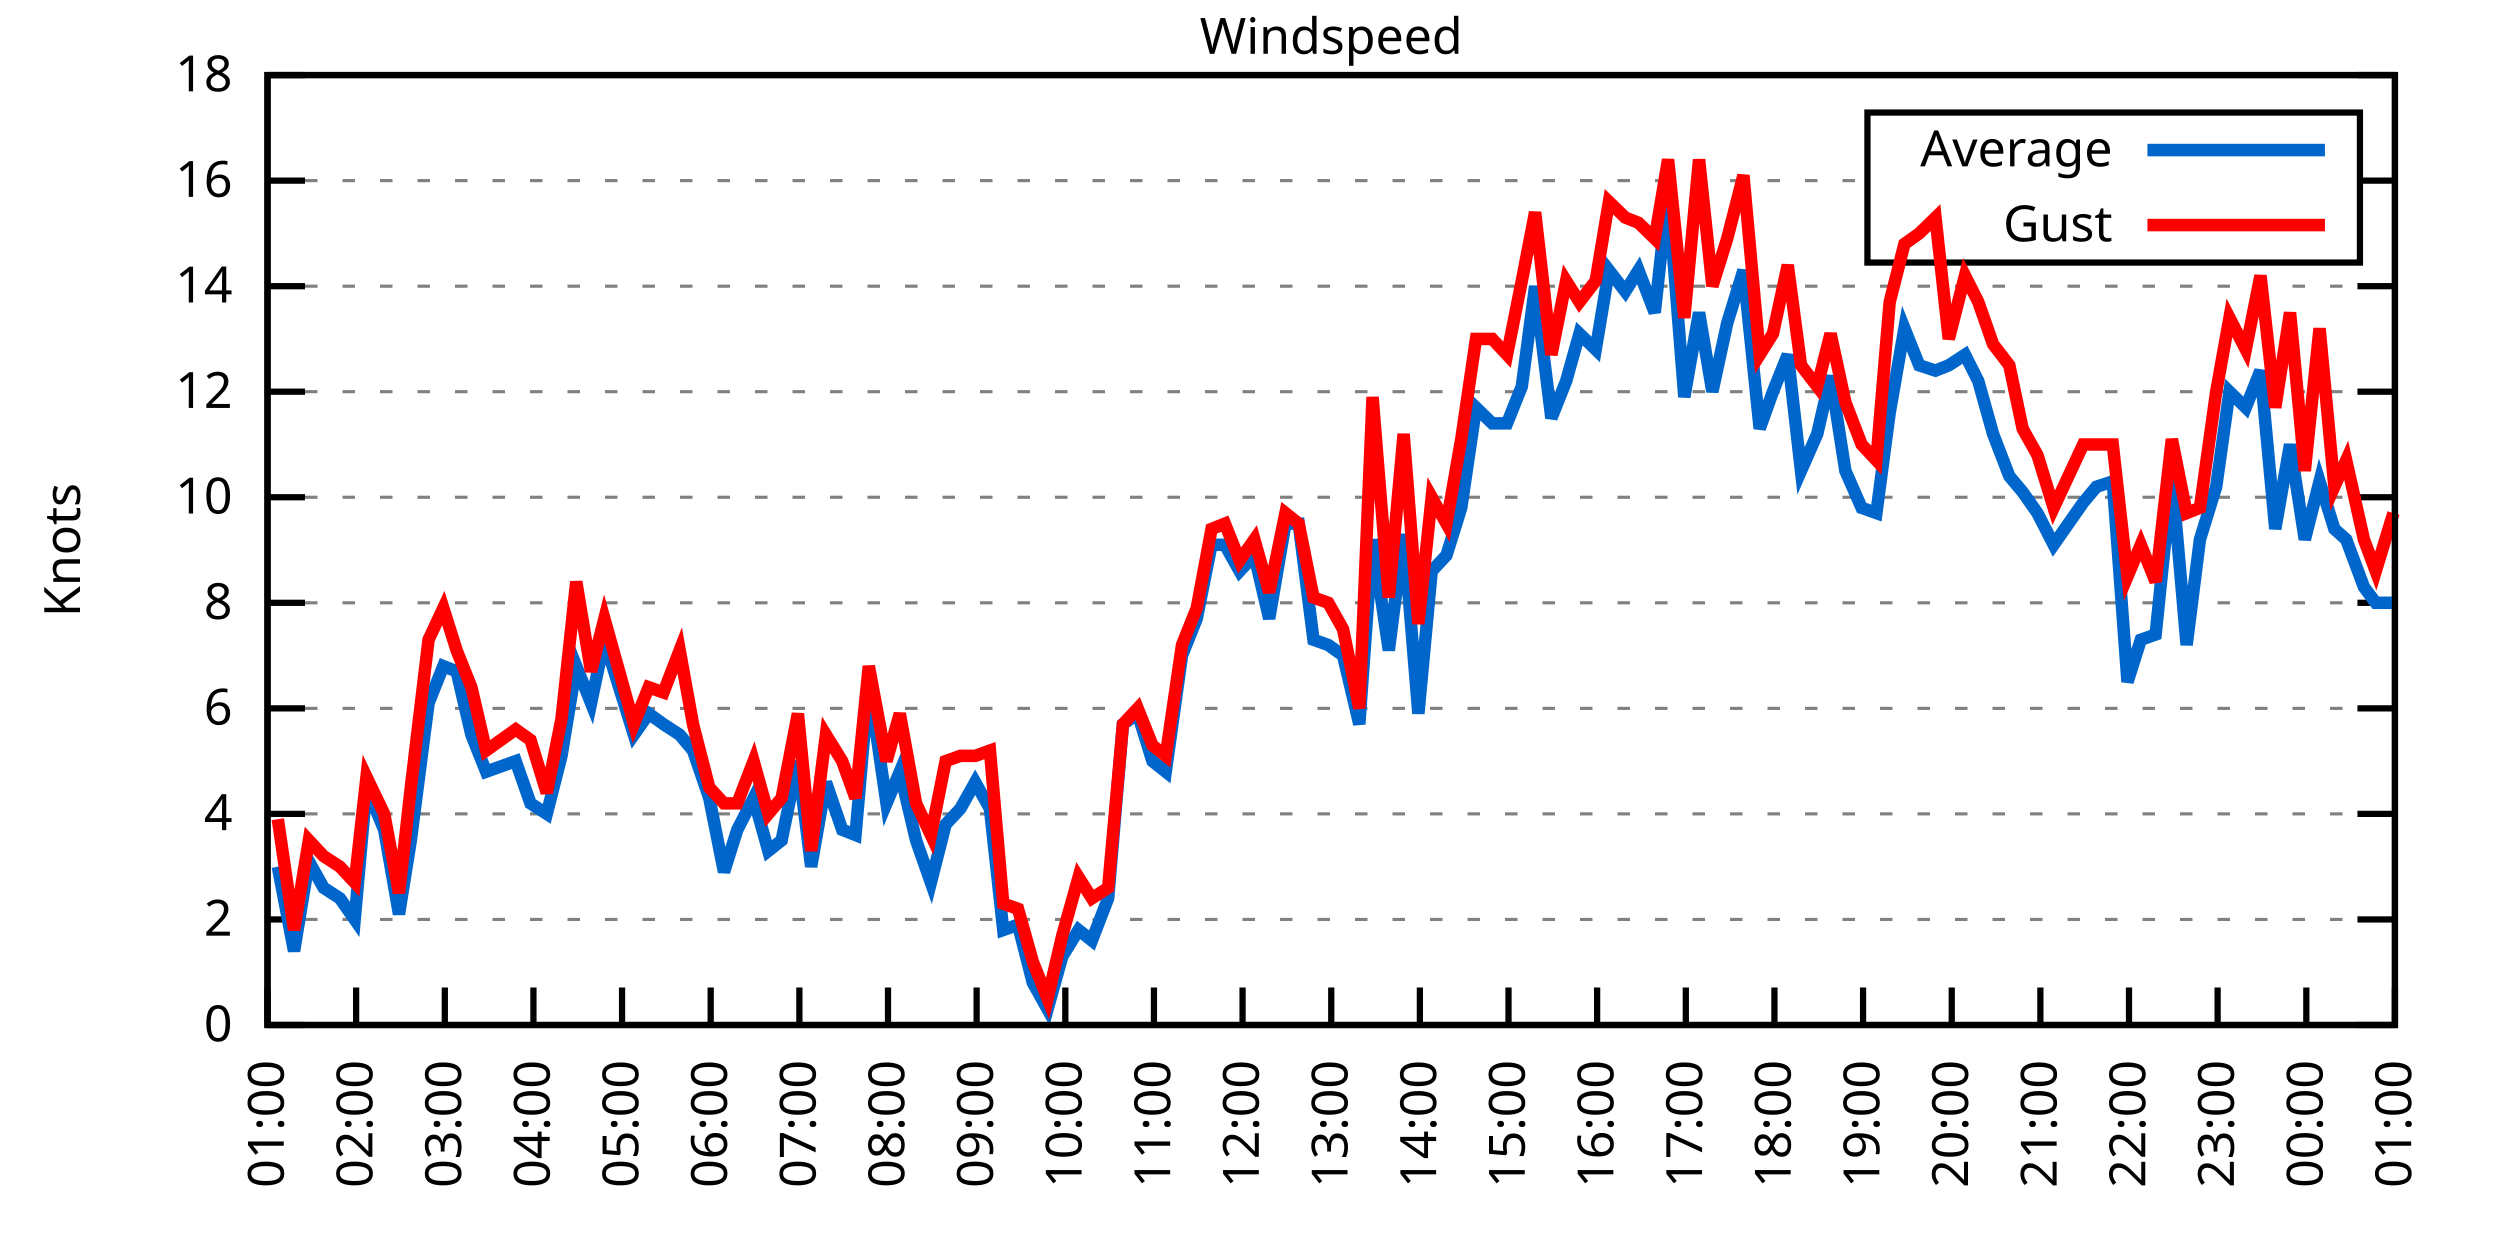
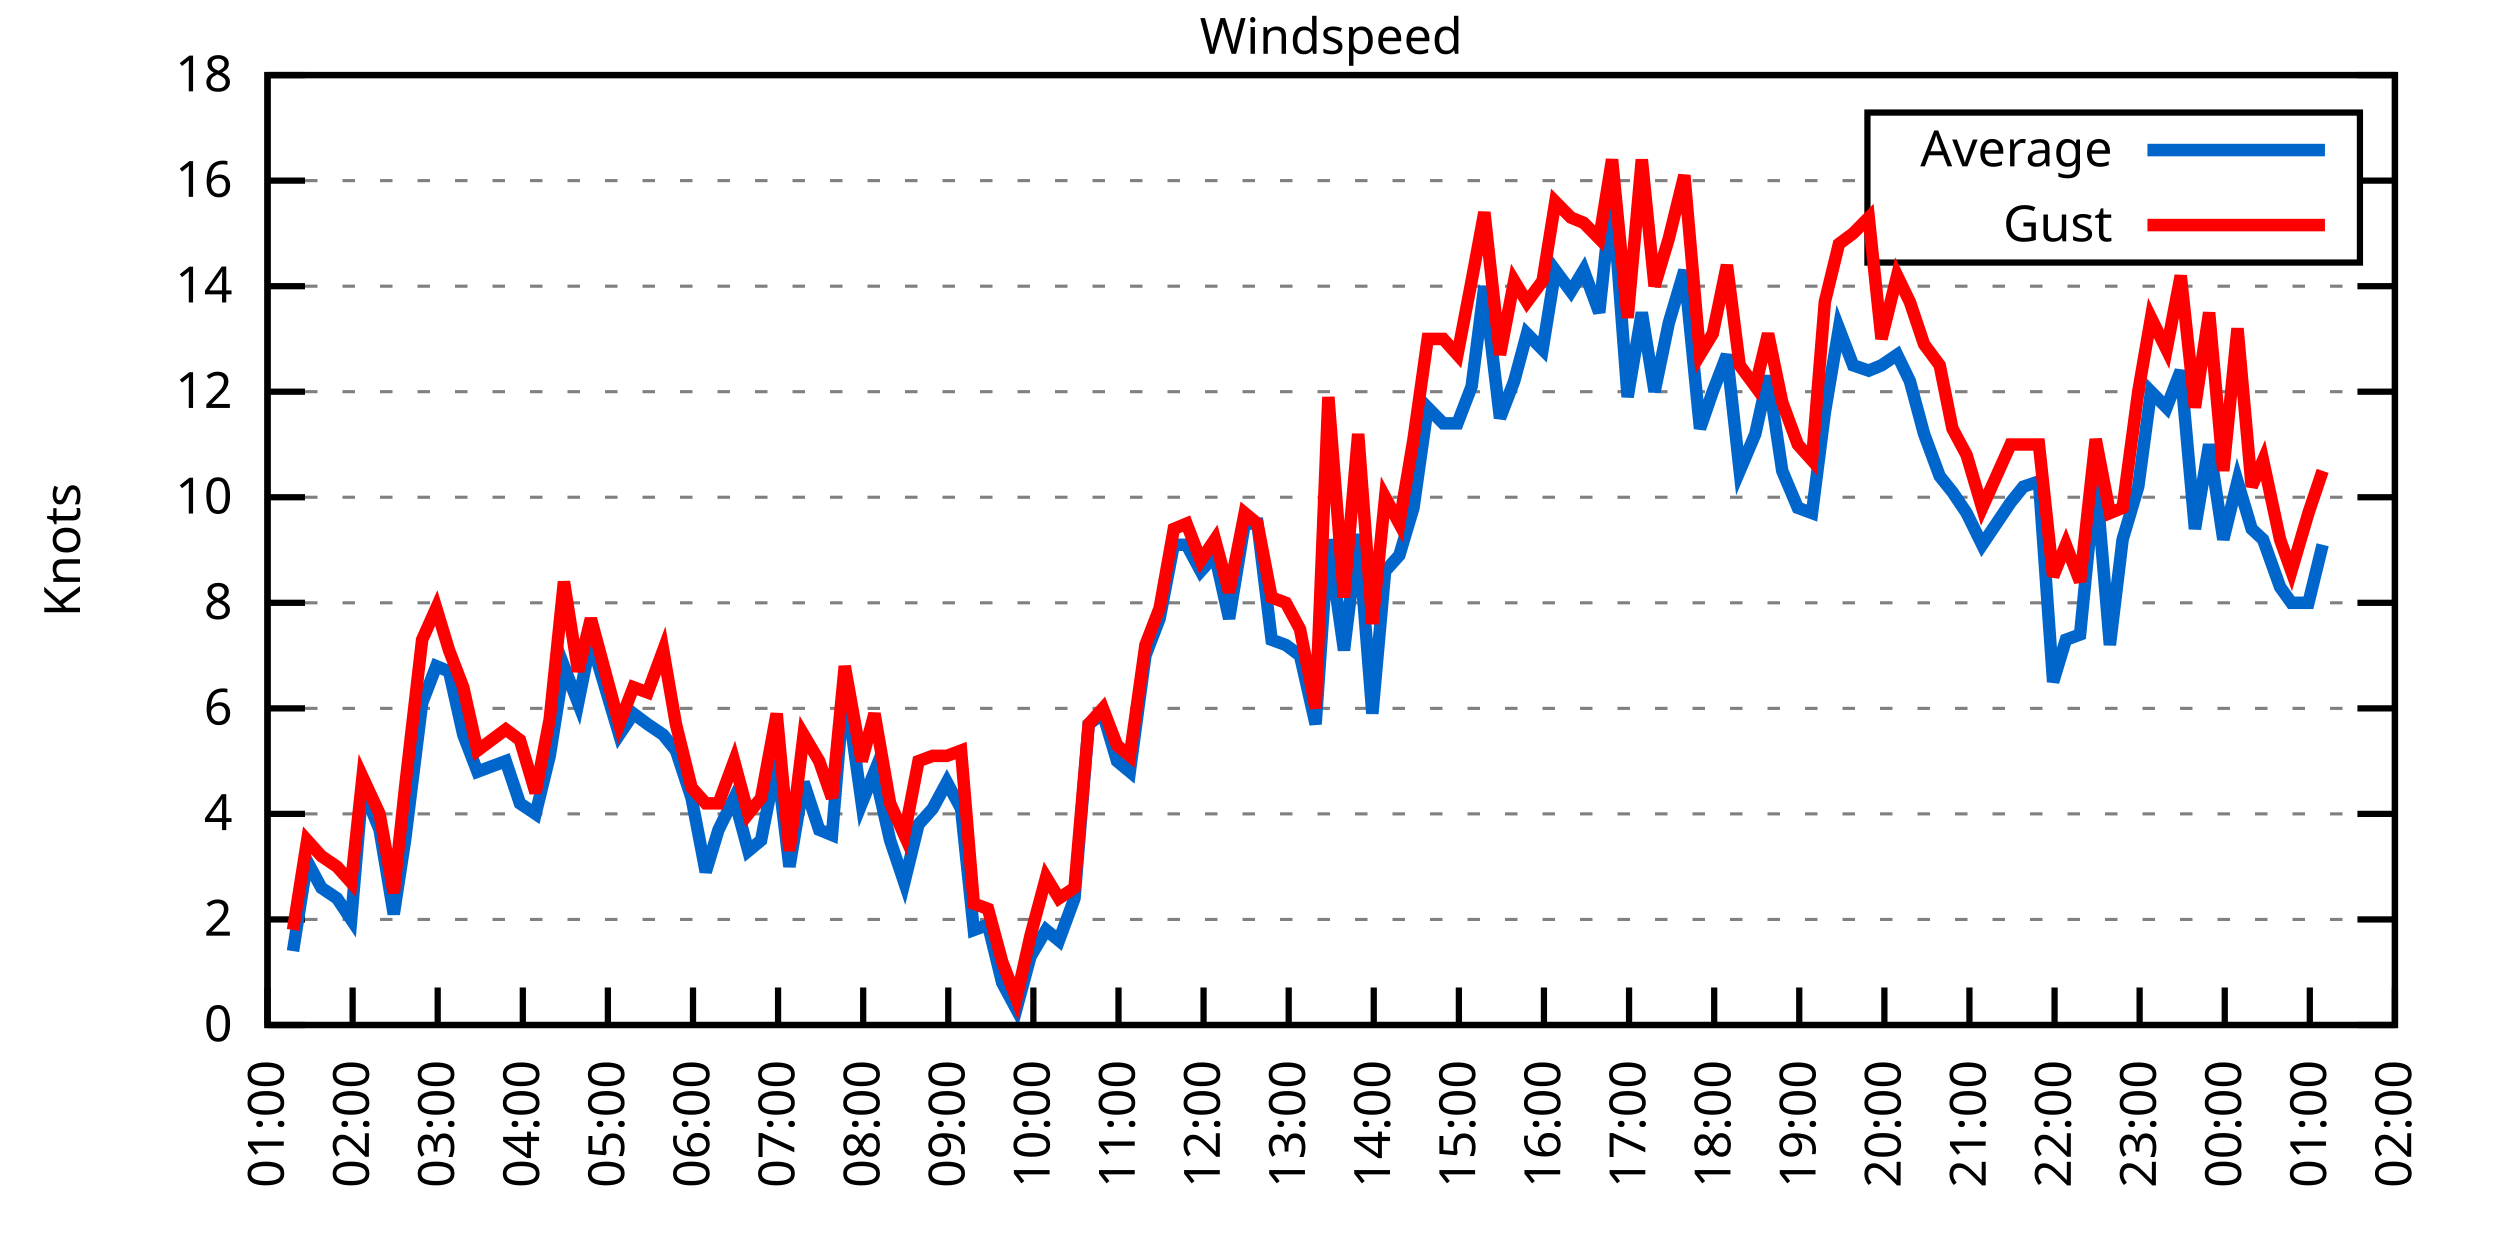
<svg xmlns="http://www.w3.org/2000/svg" xmlns:xlink="http://www.w3.org/1999/xlink" width="400" height="200" viewBox="0 0 400 200">
  <g id="gnuplot_canvas">
    <rect x="0" y="0" width="400" height="200" fill="none" />
    <defs>
      <circle id="gpDot" r="0.5" stroke-width="0.5" stroke="currentColor" />
      <path id="gpPt0" stroke-width="0.333" stroke="currentColor" d="M-1,0 h2 M0,-1 v2" />
      <path id="gpPt1" stroke-width="0.333" stroke="currentColor" d="M-1,-1 L1,1 M1,-1 L-1,1" />
      <path id="gpPt2" stroke-width="0.333" stroke="currentColor" d="M-1,0 L1,0 M0,-1 L0,1 M-1,-1 L1,1 M-1,1 L1,-1" />
      <rect id="gpPt3" stroke-width="0.333" stroke="currentColor" x="-1" y="-1" width="2" height="2" />
      <rect id="gpPt4" stroke-width="0.333" stroke="currentColor" fill="currentColor" x="-1" y="-1" width="2" height="2" />
      <circle id="gpPt5" stroke-width="0.333" stroke="currentColor" cx="0" cy="0" r="1" />
      <use xlink:href="#gpPt5" id="gpPt6" fill="currentColor" stroke="none" />
      <path id="gpPt7" stroke-width="0.333" stroke="currentColor" d="M0,-1.33 L-1.33,0.67 L1.33,0.67 z" />
      <use xlink:href="#gpPt7" id="gpPt8" fill="currentColor" stroke="none" />
      <use xlink:href="#gpPt7" id="gpPt9" stroke="currentColor" transform="rotate(180)" />
      <use xlink:href="#gpPt9" id="gpPt10" fill="currentColor" stroke="none" />
      <use xlink:href="#gpPt3" id="gpPt11" stroke="currentColor" transform="rotate(45)" />
      <use xlink:href="#gpPt11" id="gpPt12" fill="currentColor" stroke="none" />
      <path id="gpPt13" stroke-width="0.333" stroke="currentColor" d="M0,1.330 L1.265,0.411 L0.782,-1.067 L-0.782,-1.076 L-1.265,0.411 z" />
      <use xlink:href="#gpPt13" id="gpPt14" fill="currentColor" stroke="none" />
      <filter id="textbox" filterUnits="objectBoundingBox" x="0" y="0" height="1" width="1">
        <feFlood flood-color="white" flood-opacity="1" result="bgnd" />
        <feComposite in="SourceGraphic" in2="bgnd" operator="atop" />
      </filter>
      <filter id="greybox" filterUnits="objectBoundingBox" x="0" y="0" height="1" width="1">
        <feFlood flood-color="lightgrey" flood-opacity="1" result="grey" />
        <feComposite in="SourceGraphic" in2="grey" operator="atop" />
      </filter>
    </defs>
    <g fill="none" color="white" stroke="currentColor" stroke-width="1.00" stroke-linecap="butt" stroke-linejoin="miter">
</g>
    <g fill="none" color="black" stroke="currentColor" stroke-width="1.00" stroke-linecap="butt" stroke-linejoin="miter">
      <g stroke="none" shape-rendering="crispEdges">
        <polygon fill="rgb(255, 255, 255)" points="42.80,164.00 383.18,164.00 383.18,12.02 42.80,12.02 " />
      </g>
    </g>
    <g fill="none" color="black" stroke="currentColor" stroke-width="1.00" stroke-linecap="butt" stroke-linejoin="miter">
</g>
    <g fill="none" color="black" stroke="black" stroke-width="0.50" stroke-linecap="butt" stroke-linejoin="miter">
</g>
    <g fill="none" color="gray" stroke="currentColor" stroke-width="0.50" stroke-linecap="butt" stroke-linejoin="miter">
      <path stroke="gray" stroke-dasharray="2,4" class="gridline" d="M42.80,164.00 L383.19,164.00  " />
    </g>
    <g fill="none" color="gray" stroke="gray" stroke-width="1.00" stroke-linecap="butt" stroke-linejoin="miter">
</g>
    <g fill="none" color="black" stroke="currentColor" stroke-width="1.00" stroke-linecap="butt" stroke-linejoin="miter">
      <path stroke="black" d="M42.80,164.00 L48.80,164.00 M383.19,164.00 L377.19,164.00  " />
      <g transform="translate(37.20,166.60)" stroke="none" fill="black" font-family="Sans" font-size="8.00" text-anchor="end">
        <text>
          <tspan font-family="Sans"> 0</tspan>
        </text>
      </g>
    </g>
    <g fill="none" color="black" stroke="currentColor" stroke-width="1.00" stroke-linecap="butt" stroke-linejoin="miter">
</g>
    <g fill="none" color="black" stroke="black" stroke-width="0.50" stroke-linecap="butt" stroke-linejoin="miter">
</g>
    <g fill="none" color="gray" stroke="currentColor" stroke-width="0.50" stroke-linecap="butt" stroke-linejoin="miter">
      <path stroke="gray" stroke-dasharray="2,4" class="gridline" d="M42.80,147.11 L383.19,147.11  " />
    </g>
    <g fill="none" color="gray" stroke="gray" stroke-width="1.00" stroke-linecap="butt" stroke-linejoin="miter">
</g>
    <g fill="none" color="black" stroke="currentColor" stroke-width="1.00" stroke-linecap="butt" stroke-linejoin="miter">
      <path stroke="black" d="M42.80,147.11 L48.80,147.11 M383.19,147.11 L377.19,147.11  " />
      <g transform="translate(37.20,149.71)" stroke="none" fill="black" font-family="Sans" font-size="8.00" text-anchor="end">
        <text>
          <tspan font-family="Sans"> 2</tspan>
        </text>
      </g>
    </g>
    <g fill="none" color="black" stroke="currentColor" stroke-width="1.00" stroke-linecap="butt" stroke-linejoin="miter">
</g>
    <g fill="none" color="black" stroke="black" stroke-width="0.50" stroke-linecap="butt" stroke-linejoin="miter">
</g>
    <g fill="none" color="gray" stroke="currentColor" stroke-width="0.50" stroke-linecap="butt" stroke-linejoin="miter">
      <path stroke="gray" stroke-dasharray="2,4" class="gridline" d="M42.80,130.22 L383.19,130.22  " />
    </g>
    <g fill="none" color="gray" stroke="gray" stroke-width="1.00" stroke-linecap="butt" stroke-linejoin="miter">
</g>
    <g fill="none" color="black" stroke="currentColor" stroke-width="1.00" stroke-linecap="butt" stroke-linejoin="miter">
      <path stroke="black" d="M42.80,130.22 L48.80,130.22 M383.19,130.22 L377.19,130.22  " />
      <g transform="translate(37.20,132.82)" stroke="none" fill="black" font-family="Sans" font-size="8.00" text-anchor="end">
        <text>
          <tspan font-family="Sans"> 4</tspan>
        </text>
      </g>
    </g>
    <g fill="none" color="black" stroke="currentColor" stroke-width="1.00" stroke-linecap="butt" stroke-linejoin="miter">
</g>
    <g fill="none" color="black" stroke="black" stroke-width="0.50" stroke-linecap="butt" stroke-linejoin="miter">
</g>
    <g fill="none" color="gray" stroke="currentColor" stroke-width="0.50" stroke-linecap="butt" stroke-linejoin="miter">
      <path stroke="gray" stroke-dasharray="2,4" class="gridline" d="M42.80,113.34 L383.19,113.34  " />
    </g>
    <g fill="none" color="gray" stroke="gray" stroke-width="1.00" stroke-linecap="butt" stroke-linejoin="miter">
</g>
    <g fill="none" color="black" stroke="currentColor" stroke-width="1.00" stroke-linecap="butt" stroke-linejoin="miter">
      <path stroke="black" d="M42.80,113.34 L48.80,113.34 M383.19,113.34 L377.19,113.34  " />
      <g transform="translate(37.20,115.94)" stroke="none" fill="black" font-family="Sans" font-size="8.00" text-anchor="end">
        <text>
          <tspan font-family="Sans"> 6</tspan>
        </text>
      </g>
    </g>
    <g fill="none" color="black" stroke="currentColor" stroke-width="1.00" stroke-linecap="butt" stroke-linejoin="miter">
</g>
    <g fill="none" color="black" stroke="black" stroke-width="0.50" stroke-linecap="butt" stroke-linejoin="miter">
</g>
    <g fill="none" color="gray" stroke="currentColor" stroke-width="0.50" stroke-linecap="butt" stroke-linejoin="miter">
      <path stroke="gray" stroke-dasharray="2,4" class="gridline" d="M42.80,96.45 L383.19,96.45  " />
    </g>
    <g fill="none" color="gray" stroke="gray" stroke-width="1.00" stroke-linecap="butt" stroke-linejoin="miter">
</g>
    <g fill="none" color="black" stroke="currentColor" stroke-width="1.00" stroke-linecap="butt" stroke-linejoin="miter">
      <path stroke="black" d="M42.80,96.45 L48.80,96.45 M383.19,96.45 L377.19,96.45  " />
      <g transform="translate(37.20,99.05)" stroke="none" fill="black" font-family="Sans" font-size="8.00" text-anchor="end">
        <text>
          <tspan font-family="Sans"> 8</tspan>
        </text>
      </g>
    </g>
    <g fill="none" color="black" stroke="currentColor" stroke-width="1.00" stroke-linecap="butt" stroke-linejoin="miter">
</g>
    <g fill="none" color="black" stroke="black" stroke-width="0.50" stroke-linecap="butt" stroke-linejoin="miter">
</g>
    <g fill="none" color="gray" stroke="currentColor" stroke-width="0.50" stroke-linecap="butt" stroke-linejoin="miter">
      <path stroke="gray" stroke-dasharray="2,4" class="gridline" d="M42.80,79.56 L383.19,79.56  " />
    </g>
    <g fill="none" color="gray" stroke="gray" stroke-width="1.00" stroke-linecap="butt" stroke-linejoin="miter">
</g>
    <g fill="none" color="black" stroke="currentColor" stroke-width="1.00" stroke-linecap="butt" stroke-linejoin="miter">
      <path stroke="black" d="M42.80,79.56 L48.80,79.56 M383.19,79.56 L377.19,79.56  " />
      <g transform="translate(37.20,82.16)" stroke="none" fill="black" font-family="Sans" font-size="8.00" text-anchor="end">
        <text>
          <tspan font-family="Sans"> 10</tspan>
        </text>
      </g>
    </g>
    <g fill="none" color="black" stroke="currentColor" stroke-width="1.00" stroke-linecap="butt" stroke-linejoin="miter">
</g>
    <g fill="none" color="black" stroke="black" stroke-width="0.50" stroke-linecap="butt" stroke-linejoin="miter">
</g>
    <g fill="none" color="gray" stroke="currentColor" stroke-width="0.50" stroke-linecap="butt" stroke-linejoin="miter">
      <path stroke="gray" stroke-dasharray="2,4" class="gridline" d="M42.80,62.67 L383.19,62.67  " />
    </g>
    <g fill="none" color="gray" stroke="gray" stroke-width="1.00" stroke-linecap="butt" stroke-linejoin="miter">
</g>
    <g fill="none" color="black" stroke="currentColor" stroke-width="1.00" stroke-linecap="butt" stroke-linejoin="miter">
      <path stroke="black" d="M42.80,62.67 L48.80,62.67 M383.19,62.67 L377.19,62.67  " />
      <g transform="translate(37.20,65.27)" stroke="none" fill="black" font-family="Sans" font-size="8.00" text-anchor="end">
        <text>
          <tspan font-family="Sans"> 12</tspan>
        </text>
      </g>
    </g>
    <g fill="none" color="black" stroke="currentColor" stroke-width="1.00" stroke-linecap="butt" stroke-linejoin="miter">
</g>
    <g fill="none" color="black" stroke="black" stroke-width="0.50" stroke-linecap="butt" stroke-linejoin="miter">
</g>
    <g fill="none" color="gray" stroke="currentColor" stroke-width="0.50" stroke-linecap="butt" stroke-linejoin="miter">
      <path stroke="gray" stroke-dasharray="2,4" class="gridline" d="M42.80,45.79 L383.19,45.79  " />
    </g>
    <g fill="none" color="gray" stroke="gray" stroke-width="1.00" stroke-linecap="butt" stroke-linejoin="miter">
</g>
    <g fill="none" color="black" stroke="currentColor" stroke-width="1.00" stroke-linecap="butt" stroke-linejoin="miter">
      <path stroke="black" d="M42.80,45.79 L48.80,45.79 M383.19,45.79 L377.19,45.79  " />
      <g transform="translate(37.20,48.39)" stroke="none" fill="black" font-family="Sans" font-size="8.00" text-anchor="end">
        <text>
          <tspan font-family="Sans"> 14</tspan>
        </text>
      </g>
    </g>
    <g fill="none" color="black" stroke="currentColor" stroke-width="1.00" stroke-linecap="butt" stroke-linejoin="miter">
</g>
    <g fill="none" color="black" stroke="black" stroke-width="0.50" stroke-linecap="butt" stroke-linejoin="miter">
</g>
    <g fill="none" color="gray" stroke="currentColor" stroke-width="0.50" stroke-linecap="butt" stroke-linejoin="miter">
      <path stroke="gray" stroke-dasharray="2,4" class="gridline" d="M42.80,28.90 L298.79,28.90 M377.59,28.90 L383.19,28.90  " />
    </g>
    <g fill="none" color="gray" stroke="gray" stroke-width="1.00" stroke-linecap="butt" stroke-linejoin="miter">
</g>
    <g fill="none" color="black" stroke="currentColor" stroke-width="1.00" stroke-linecap="butt" stroke-linejoin="miter">
      <path stroke="black" d="M42.80,28.90 L48.80,28.90 M383.19,28.90 L377.19,28.90  " />
      <g transform="translate(37.20,31.50)" stroke="none" fill="black" font-family="Sans" font-size="8.00" text-anchor="end">
        <text>
          <tspan font-family="Sans"> 16</tspan>
        </text>
      </g>
    </g>
    <g fill="none" color="black" stroke="currentColor" stroke-width="1.00" stroke-linecap="butt" stroke-linejoin="miter">
</g>
    <g fill="none" color="black" stroke="black" stroke-width="0.50" stroke-linecap="butt" stroke-linejoin="miter">
</g>
    <g fill="none" color="gray" stroke="currentColor" stroke-width="0.50" stroke-linecap="butt" stroke-linejoin="miter">
      <path stroke="gray" stroke-dasharray="2,4" class="gridline" d="M42.80,12.01 L383.19,12.01  " />
    </g>
    <g fill="none" color="gray" stroke="gray" stroke-width="1.00" stroke-linecap="butt" stroke-linejoin="miter">
</g>
    <g fill="none" color="black" stroke="currentColor" stroke-width="1.00" stroke-linecap="butt" stroke-linejoin="miter">
      <path stroke="black" d="M42.80,12.01 L48.80,12.01 M383.19,12.01 L377.19,12.01  " />
      <g transform="translate(37.20,14.61)" stroke="none" fill="black" font-family="Sans" font-size="8.00" text-anchor="end">
        <text>
          <tspan font-family="Sans"> 18</tspan>
        </text>
      </g>
    </g>
    <g fill="none" color="black" stroke="currentColor" stroke-width="1.00" stroke-linecap="butt" stroke-linejoin="miter">
      <path stroke="black" d="M42.80,164.00 L42.80,158.00  " />
      <g transform="translate(45.40,169.60) rotate(270.00)" stroke="none" fill="black" font-family="Sans" font-size="8.00" text-anchor="end">
        <text>
          <tspan font-family="Sans">01:00</tspan>
        </text>
      </g>
    </g>
    <g fill="none" color="black" stroke="currentColor" stroke-width="1.00" stroke-linecap="butt" stroke-linejoin="miter">
-       <path stroke="black" d="M56.98,164.00 L56.98,158.00  " />
-       <g transform="translate(59.58,169.60) rotate(270.00)" stroke="none" fill="black" font-family="Sans" font-size="8.00" text-anchor="end">
+       <path stroke="black" d="M56.42,164.00 L56.42,158.00  " />
+       <g transform="translate(59.02,169.60) rotate(270.00)" stroke="none" fill="black" font-family="Sans" font-size="8.00" text-anchor="end">
        <text>
          <tspan font-family="Sans">02:00</tspan>
        </text>
      </g>
    </g>
    <g fill="none" color="black" stroke="currentColor" stroke-width="1.00" stroke-linecap="butt" stroke-linejoin="miter">
-       <path stroke="black" d="M71.17,164.00 L71.17,158.00  " />
-       <g transform="translate(73.77,169.60) rotate(270.00)" stroke="none" fill="black" font-family="Sans" font-size="8.00" text-anchor="end">
+       <path stroke="black" d="M70.03,164.00 L70.03,158.00  " />
+       <g transform="translate(72.63,169.60) rotate(270.00)" stroke="none" fill="black" font-family="Sans" font-size="8.00" text-anchor="end">
        <text>
          <tspan font-family="Sans">03:00</tspan>
        </text>
      </g>
    </g>
    <g fill="none" color="black" stroke="currentColor" stroke-width="1.00" stroke-linecap="butt" stroke-linejoin="miter">
-       <path stroke="black" d="M85.35,164.00 L85.35,158.00  " />
-       <g transform="translate(87.95,169.60) rotate(270.00)" stroke="none" fill="black" font-family="Sans" font-size="8.00" text-anchor="end">
+       <path stroke="black" d="M83.65,164.00 L83.65,158.00  " />
+       <g transform="translate(86.25,169.60) rotate(270.00)" stroke="none" fill="black" font-family="Sans" font-size="8.00" text-anchor="end">
        <text>
          <tspan font-family="Sans">04:00</tspan>
        </text>
      </g>
    </g>
    <g fill="none" color="black" stroke="currentColor" stroke-width="1.00" stroke-linecap="butt" stroke-linejoin="miter">
-       <path stroke="black" d="M99.53,164.00 L99.53,158.00  " />
-       <g transform="translate(102.13,169.60) rotate(270.00)" stroke="none" fill="black" font-family="Sans" font-size="8.00" text-anchor="end">
+       <path stroke="black" d="M97.26,164.00 L97.26,158.00  " />
+       <g transform="translate(99.86,169.60) rotate(270.00)" stroke="none" fill="black" font-family="Sans" font-size="8.00" text-anchor="end">
        <text>
          <tspan font-family="Sans">05:00</tspan>
        </text>
      </g>
    </g>
    <g fill="none" color="black" stroke="currentColor" stroke-width="1.00" stroke-linecap="butt" stroke-linejoin="miter">
-       <path stroke="black" d="M113.71,164.00 L113.71,158.00  " />
-       <g transform="translate(116.31,169.60) rotate(270.00)" stroke="none" fill="black" font-family="Sans" font-size="8.00" text-anchor="end">
+       <path stroke="black" d="M110.88,164.00 L110.88,158.00  " />
+       <g transform="translate(113.48,169.60) rotate(270.00)" stroke="none" fill="black" font-family="Sans" font-size="8.00" text-anchor="end">
        <text>
          <tspan font-family="Sans">06:00</tspan>
        </text>
      </g>
    </g>
    <g fill="none" color="black" stroke="currentColor" stroke-width="1.00" stroke-linecap="butt" stroke-linejoin="miter">
-       <path stroke="black" d="M127.90,164.00 L127.90,158.00  " />
-       <g transform="translate(130.50,169.60) rotate(270.00)" stroke="none" fill="black" font-family="Sans" font-size="8.00" text-anchor="end">
+       <path stroke="black" d="M124.49,164.00 L124.49,158.00  " />
+       <g transform="translate(127.09,169.60) rotate(270.00)" stroke="none" fill="black" font-family="Sans" font-size="8.00" text-anchor="end">
        <text>
          <tspan font-family="Sans">07:00</tspan>
        </text>
      </g>
    </g>
    <g fill="none" color="black" stroke="currentColor" stroke-width="1.00" stroke-linecap="butt" stroke-linejoin="miter">
-       <path stroke="black" d="M142.08,164.00 L142.08,158.00  " />
-       <g transform="translate(144.68,169.60) rotate(270.00)" stroke="none" fill="black" font-family="Sans" font-size="8.00" text-anchor="end">
+       <path stroke="black" d="M138.11,164.00 L138.11,158.00  " />
+       <g transform="translate(140.71,169.60) rotate(270.00)" stroke="none" fill="black" font-family="Sans" font-size="8.00" text-anchor="end">
        <text>
          <tspan font-family="Sans">08:00</tspan>
        </text>
      </g>
    </g>
    <g fill="none" color="black" stroke="currentColor" stroke-width="1.00" stroke-linecap="butt" stroke-linejoin="miter">
-       <path stroke="black" d="M156.26,164.00 L156.26,158.00  " />
-       <g transform="translate(158.86,169.60) rotate(270.00)" stroke="none" fill="black" font-family="Sans" font-size="8.00" text-anchor="end">
+       <path stroke="black" d="M151.72,164.00 L151.72,158.00  " />
+       <g transform="translate(154.32,169.60) rotate(270.00)" stroke="none" fill="black" font-family="Sans" font-size="8.00" text-anchor="end">
        <text>
          <tspan font-family="Sans">09:00</tspan>
        </text>
      </g>
    </g>
    <g fill="none" color="black" stroke="currentColor" stroke-width="1.00" stroke-linecap="butt" stroke-linejoin="miter">
-       <path stroke="black" d="M170.45,164.00 L170.45,158.00  " />
-       <g transform="translate(173.05,169.60) rotate(270.00)" stroke="none" fill="black" font-family="Sans" font-size="8.00" text-anchor="end">
+       <path stroke="black" d="M165.34,164.00 L165.34,158.00  " />
+       <g transform="translate(167.94,169.60) rotate(270.00)" stroke="none" fill="black" font-family="Sans" font-size="8.00" text-anchor="end">
        <text>
          <tspan font-family="Sans">10:00</tspan>
        </text>
      </g>
    </g>
    <g fill="none" color="black" stroke="currentColor" stroke-width="1.00" stroke-linecap="butt" stroke-linejoin="miter">
-       <path stroke="black" d="M184.63,164.00 L184.63,158.00  " />
-       <g transform="translate(187.23,169.60) rotate(270.00)" stroke="none" fill="black" font-family="Sans" font-size="8.00" text-anchor="end">
+       <path stroke="black" d="M178.96,164.00 L178.96,158.00  " />
+       <g transform="translate(181.56,169.60) rotate(270.00)" stroke="none" fill="black" font-family="Sans" font-size="8.00" text-anchor="end">
        <text>
          <tspan font-family="Sans">11:00</tspan>
        </text>
      </g>
    </g>
    <g fill="none" color="black" stroke="currentColor" stroke-width="1.00" stroke-linecap="butt" stroke-linejoin="miter">
-       <path stroke="black" d="M198.81,164.00 L198.81,158.00  " />
-       <g transform="translate(201.41,169.60) rotate(270.00)" stroke="none" fill="black" font-family="Sans" font-size="8.00" text-anchor="end">
+       <path stroke="black" d="M192.57,164.00 L192.57,158.00  " />
+       <g transform="translate(195.17,169.60) rotate(270.00)" stroke="none" fill="black" font-family="Sans" font-size="8.00" text-anchor="end">
        <text>
          <tspan font-family="Sans">12:00</tspan>
        </text>
      </g>
    </g>
    <g fill="none" color="black" stroke="currentColor" stroke-width="1.00" stroke-linecap="butt" stroke-linejoin="miter">
-       <path stroke="black" d="M213.00,164.00 L213.00,158.00  " />
-       <g transform="translate(215.60,169.60) rotate(270.00)" stroke="none" fill="black" font-family="Sans" font-size="8.00" text-anchor="end">
+       <path stroke="black" d="M206.19,164.00 L206.19,158.00  " />
+       <g transform="translate(208.79,169.60) rotate(270.00)" stroke="none" fill="black" font-family="Sans" font-size="8.00" text-anchor="end">
        <text>
          <tspan font-family="Sans">13:00</tspan>
        </text>
      </g>
    </g>
    <g fill="none" color="black" stroke="currentColor" stroke-width="1.00" stroke-linecap="butt" stroke-linejoin="miter">
-       <path stroke="black" d="M227.18,164.00 L227.18,158.00  " />
-       <g transform="translate(229.78,169.60) rotate(270.00)" stroke="none" fill="black" font-family="Sans" font-size="8.00" text-anchor="end">
+       <path stroke="black" d="M219.80,164.00 L219.80,158.00  " />
+       <g transform="translate(222.40,169.60) rotate(270.00)" stroke="none" fill="black" font-family="Sans" font-size="8.00" text-anchor="end">
        <text>
          <tspan font-family="Sans">14:00</tspan>
        </text>
      </g>
    </g>
    <g fill="none" color="black" stroke="currentColor" stroke-width="1.00" stroke-linecap="butt" stroke-linejoin="miter">
-       <path stroke="black" d="M241.36,164.00 L241.36,158.00  " />
-       <g transform="translate(243.96,169.60) rotate(270.00)" stroke="none" fill="black" font-family="Sans" font-size="8.00" text-anchor="end">
+       <path stroke="black" d="M233.42,164.00 L233.42,158.00  " />
+       <g transform="translate(236.02,169.60) rotate(270.00)" stroke="none" fill="black" font-family="Sans" font-size="8.00" text-anchor="end">
        <text>
          <tspan font-family="Sans">15:00</tspan>
        </text>
      </g>
    </g>
    <g fill="none" color="black" stroke="currentColor" stroke-width="1.00" stroke-linecap="butt" stroke-linejoin="miter">
-       <path stroke="black" d="M255.54,164.00 L255.54,158.00  " />
-       <g transform="translate(258.14,169.60) rotate(270.00)" stroke="none" fill="black" font-family="Sans" font-size="8.00" text-anchor="end">
+       <path stroke="black" d="M247.03,164.00 L247.03,158.00  " />
+       <g transform="translate(249.63,169.60) rotate(270.00)" stroke="none" fill="black" font-family="Sans" font-size="8.00" text-anchor="end">
        <text>
          <tspan font-family="Sans">16:00</tspan>
        </text>
      </g>
    </g>
    <g fill="none" color="black" stroke="currentColor" stroke-width="1.00" stroke-linecap="butt" stroke-linejoin="miter">
-       <path stroke="black" d="M269.73,164.00 L269.73,158.00  " />
-       <g transform="translate(272.33,169.60) rotate(270.00)" stroke="none" fill="black" font-family="Sans" font-size="8.00" text-anchor="end">
+       <path stroke="black" d="M260.65,164.00 L260.65,158.00  " />
+       <g transform="translate(263.25,169.60) rotate(270.00)" stroke="none" fill="black" font-family="Sans" font-size="8.00" text-anchor="end">
        <text>
          <tspan font-family="Sans">17:00</tspan>
        </text>
      </g>
    </g>
    <g fill="none" color="black" stroke="currentColor" stroke-width="1.00" stroke-linecap="butt" stroke-linejoin="miter">
-       <path stroke="black" d="M283.91,164.00 L283.91,158.00  " />
-       <g transform="translate(286.51,169.60) rotate(270.00)" stroke="none" fill="black" font-family="Sans" font-size="8.00" text-anchor="end">
+       <path stroke="black" d="M274.27,164.00 L274.27,158.00  " />
+       <g transform="translate(276.87,169.60) rotate(270.00)" stroke="none" fill="black" font-family="Sans" font-size="8.00" text-anchor="end">
        <text>
          <tspan font-family="Sans">18:00</tspan>
        </text>
      </g>
    </g>
    <g fill="none" color="black" stroke="currentColor" stroke-width="1.00" stroke-linecap="butt" stroke-linejoin="miter">
-       <path stroke="black" d="M298.09,164.00 L298.09,158.00  " />
-       <g transform="translate(300.69,169.60) rotate(270.00)" stroke="none" fill="black" font-family="Sans" font-size="8.00" text-anchor="end">
+       <path stroke="black" d="M287.88,164.00 L287.88,158.00  " />
+       <g transform="translate(290.48,169.60) rotate(270.00)" stroke="none" fill="black" font-family="Sans" font-size="8.00" text-anchor="end">
        <text>
          <tspan font-family="Sans">19:00</tspan>
        </text>
      </g>
    </g>
    <g fill="none" color="black" stroke="currentColor" stroke-width="1.00" stroke-linecap="butt" stroke-linejoin="miter">
-       <path stroke="black" d="M312.28,164.00 L312.28,158.00  " />
-       <g transform="translate(314.88,169.60) rotate(270.00)" stroke="none" fill="black" font-family="Sans" font-size="8.00" text-anchor="end">
+       <path stroke="black" d="M301.50,164.00 L301.50,158.00  " />
+       <g transform="translate(304.10,169.60) rotate(270.00)" stroke="none" fill="black" font-family="Sans" font-size="8.00" text-anchor="end">
        <text>
          <tspan font-family="Sans">20:00</tspan>
        </text>
      </g>
    </g>
    <g fill="none" color="black" stroke="currentColor" stroke-width="1.00" stroke-linecap="butt" stroke-linejoin="miter">
-       <path stroke="black" d="M326.46,164.00 L326.46,158.00  " />
-       <g transform="translate(329.06,169.60) rotate(270.00)" stroke="none" fill="black" font-family="Sans" font-size="8.00" text-anchor="end">
+       <path stroke="black" d="M315.11,164.00 L315.11,158.00  " />
+       <g transform="translate(317.71,169.60) rotate(270.00)" stroke="none" fill="black" font-family="Sans" font-size="8.00" text-anchor="end">
        <text>
          <tspan font-family="Sans">21:00</tspan>
        </text>
      </g>
    </g>
    <g fill="none" color="black" stroke="currentColor" stroke-width="1.00" stroke-linecap="butt" stroke-linejoin="miter">
-       <path stroke="black" d="M340.64,164.00 L340.64,158.00  " />
-       <g transform="translate(343.24,169.60) rotate(270.00)" stroke="none" fill="black" font-family="Sans" font-size="8.00" text-anchor="end">
+       <path stroke="black" d="M328.73,164.00 L328.73,158.00  " />
+       <g transform="translate(331.33,169.60) rotate(270.00)" stroke="none" fill="black" font-family="Sans" font-size="8.00" text-anchor="end">
        <text>
          <tspan font-family="Sans">22:00</tspan>
        </text>
      </g>
    </g>
    <g fill="none" color="black" stroke="currentColor" stroke-width="1.00" stroke-linecap="butt" stroke-linejoin="miter">
-       <path stroke="black" d="M354.82,164.00 L354.82,158.00  " />
-       <g transform="translate(357.42,169.60) rotate(270.00)" stroke="none" fill="black" font-family="Sans" font-size="8.00" text-anchor="end">
+       <path stroke="black" d="M342.34,164.00 L342.34,158.00  " />
+       <g transform="translate(344.94,169.60) rotate(270.00)" stroke="none" fill="black" font-family="Sans" font-size="8.00" text-anchor="end">
        <text>
          <tspan font-family="Sans">23:00</tspan>
        </text>
      </g>
    </g>
    <g fill="none" color="black" stroke="currentColor" stroke-width="1.00" stroke-linecap="butt" stroke-linejoin="miter">
-       <path stroke="black" d="M369.01,164.00 L369.01,158.00  " />
-       <g transform="translate(371.61,169.60) rotate(270.00)" stroke="none" fill="black" font-family="Sans" font-size="8.00" text-anchor="end">
+       <path stroke="black" d="M355.96,164.00 L355.96,158.00  " />
+       <g transform="translate(358.56,169.60) rotate(270.00)" stroke="none" fill="black" font-family="Sans" font-size="8.00" text-anchor="end">
        <text>
          <tspan font-family="Sans">00:00</tspan>
+         </text>
+       </g>
+     </g>
+     <g fill="none" color="black" stroke="currentColor" stroke-width="1.00" stroke-linecap="butt" stroke-linejoin="miter">
+       <path stroke="black" d="M369.57,164.00 L369.57,158.00  " />
+       <g transform="translate(372.17,169.60) rotate(270.00)" stroke="none" fill="black" font-family="Sans" font-size="8.00" text-anchor="end">
+         <text>
+           <tspan font-family="Sans">01:00</tspan>
        </text>
      </g>
    </g>
    <g fill="none" color="black" stroke="currentColor" stroke-width="1.00" stroke-linecap="butt" stroke-linejoin="miter">
      <path stroke="black" d="M383.19,164.00 L383.19,158.00  " />
      <g transform="translate(385.79,169.60) rotate(270.00)" stroke="none" fill="black" font-family="Sans" font-size="8.00" text-anchor="end">
        <text>
-           <tspan font-family="Sans">01:00</tspan>
+           <tspan font-family="Sans">02:00</tspan>
        </text>
      </g>
    </g>
    <g fill="none" color="black" stroke="currentColor" stroke-width="1.00" stroke-linecap="butt" stroke-linejoin="miter">
</g>
    <g fill="none" color="black" stroke="currentColor" stroke-width="1.00" stroke-linecap="butt" stroke-linejoin="miter">
      <path stroke="black" d="M42.80,12.01 L42.80,164.00 L383.19,164.00 L383.19,12.01 L42.80,12.01 Z  " />
    </g>
    <g fill="none" color="black" stroke="currentColor" stroke-width="1.00" stroke-linecap="butt" stroke-linejoin="miter">
</g>
    <g fill="none" color="black" stroke="currentColor" stroke-width="1.00" stroke-linecap="butt" stroke-linejoin="miter">
      <path stroke="black" d="M298.79,42.01 L298.79,18.01 L377.59,18.01 L377.59,42.01 L298.79,42.01 Z  " />
    </g>
    <g id="Windspeed_plot_1">
      <g fill="none" color="white" stroke="black" stroke-width="2.00" stroke-linecap="butt" stroke-linejoin="miter">
</g>
      <g fill="none" color="black" stroke="currentColor" stroke-width="2.00" stroke-linecap="butt" stroke-linejoin="miter">
        <g transform="translate(337.99,26.61)" stroke="none" fill="black" font-family="Sans" font-size="8.00" text-anchor="end">
          <text>
            <tspan font-family="Sans">Average</tspan>
          </text>
        </g>
      </g>
      <g fill="none" color="black" stroke="currentColor" stroke-width="2.00" stroke-linecap="butt" stroke-linejoin="miter">
-         <path stroke="rgb(  0, 102, 204)" d="M343.59,24.01 L371.99,24.01 M44.45,138.67 L47.05,152.18 L49.42,137.82 L51.78,142.05 L54.38,143.73 L56.75,147.11   L58.64,126.00 L61.47,132.76 L63.84,146.27 L65.73,134.45 L68.57,112.49 L70.93,106.58 L73.06,107.43 L75.42,117.56   L77.78,123.47 L80.15,122.62 L82.51,121.78 L84.88,128.54 L87.48,130.22 L89.84,120.94 L92.20,106.58 L94.57,112.49   L96.70,102.36 L101.42,117.56 L103.79,114.18 L106.15,115.87 L108.75,117.56 L110.88,120.09 L113.48,127.69 L115.84,139.51   L117.97,132.76 L120.57,127.69 L122.93,136.14 L125.06,134.45 L127.66,121.78 L129.79,138.67 L132.15,125.16 L134.75,132.76   L136.88,133.60 L139.01,109.11 L141.84,128.54 L143.97,123.47 L146.57,134.45 L148.94,141.20 L151.30,131.91 L153.66,129.38   L156.03,125.16 L158.39,129.38 L160.52,148.80 L162.88,147.96 L165.25,157.24 L167.61,161.47 L169.97,153.02 L172.57,148.80   L174.70,150.49 L177.30,143.73 L179.67,115.87 L182.03,114.18 L184.39,121.78 L186.52,123.47 L189.12,104.89 L191.48,98.98   L193.85,87.16 L195.98,87.16 L198.34,91.38 L200.70,88.85 L203.07,98.98 L205.67,83.78 L207.79,83.78 L210.16,102.36   L212.52,103.20 L214.89,104.89 L217.49,115.87 L219.61,86.32 L222.21,104.05 L224.58,85.47 L226.94,114.18 L229.07,91.38   L231.43,88.85 L233.80,81.25 L236.16,65.21 L238.76,67.74 L241.12,67.74 L243.49,61.83 L245.62,45.79 L248.22,66.90   L250.58,60.98 L252.71,53.39 L255.31,55.92 L257.43,43.25 L260.04,46.63 L262.16,43.25 L264.76,50.01 L266.89,30.59   L269.49,63.52 L271.85,50.01 L273.98,62.67 L276.35,51.70 L278.95,43.25 L281.55,68.58 L283.67,62.67 L286.04,56.76   L288.16,75.34 L290.76,69.43 L292.89,60.14 L295.26,75.34 L297.86,81.25 L300.22,82.09 L302.35,66.05 L304.71,52.54   L307.08,58.45 L309.68,59.30 L311.80,58.45 L314.40,56.76 L316.53,60.98 L318.89,69.43 L321.49,76.18 L323.62,78.72   L325.99,82.09 L328.59,87.16 L333.31,80.41 L335.44,77.87 L338.04,77.03 L340.40,109.11 L342.53,102.36 L344.90,101.52   L347.50,76.18 L349.86,103.20 L351.99,86.32 L354.59,77.87 L356.72,62.67 L359.32,65.21 L361.68,59.30 L364.04,84.63   L366.41,71.12 L368.77,86.32 L371.13,77.03 L373.50,84.63 L375.39,86.32 L378.23,93.92 L380.12,96.45 L382.95,96.45    " />
+         <path stroke="rgb(  0, 102, 204)" d="M343.59,24.01 L371.99,24.01 M46.88,152.18 L49.15,137.82 L51.42,142.05 L53.92,143.73 L56.19,147.11 L58.00,126.00   L60.73,132.76 L63.00,146.27 L64.81,134.45 L67.54,112.49 L69.80,106.58 L71.85,107.43 L74.12,117.56 L76.39,123.47   L78.65,122.62 L80.92,121.78 L83.19,128.54 L85.69,130.22 L87.96,120.94 L90.23,106.58 L92.50,112.49 L94.54,102.36   L99.08,117.56 L101.35,114.18 L103.62,115.87 L106.11,117.56 L108.15,120.09 L110.65,127.69 L112.92,139.51 L114.96,132.76   L117.46,127.69 L119.73,136.14 L121.77,134.45 L124.27,121.78 L126.31,138.67 L128.58,125.16 L131.07,132.76 L133.12,133.60   L135.16,109.11 L137.88,128.54 L139.92,123.47 L142.42,134.45 L144.69,141.20 L146.96,131.91 L149.23,129.38 L151.50,125.16   L153.77,129.38 L155.81,148.80 L158.08,147.96 L160.35,157.24 L162.62,161.47 L164.89,153.02 L167.38,148.80 L169.43,150.49   L171.92,143.73 L174.19,115.87 L176.46,114.18 L178.73,121.78 L180.77,123.47 L183.27,104.89 L185.54,98.98 L187.81,87.16   L189.85,87.16 L192.12,91.38 L194.39,88.85 L196.66,98.98 L199.15,83.78 L201.19,83.78 L203.46,102.36 L205.73,103.20   L208.00,104.89 L210.50,115.87 L212.54,86.32 L215.04,104.05 L217.31,85.47 L219.58,114.18 L221.62,91.38 L223.89,88.85   L226.16,81.25 L228.43,65.21 L230.92,67.74 L233.19,67.74 L235.46,61.83 L237.50,45.79 L240.00,66.90 L242.27,60.98   L244.31,53.39 L246.81,55.92 L248.85,43.25 L251.35,46.63 L253.39,43.25 L255.88,50.01 L257.93,30.59 L260.42,63.52   L262.69,50.01 L264.73,62.67 L267.00,51.70 L269.50,43.25 L272.00,68.58 L274.04,62.67 L276.31,56.76 L278.35,75.34   L280.85,69.43 L282.89,60.14 L285.16,75.34 L287.65,81.25 L289.92,82.09 L291.97,66.05 L294.23,52.54 L296.50,58.45   L299.00,59.30 L301.04,58.45 L303.54,56.76 L305.58,60.98 L307.85,69.43 L310.35,76.18 L312.39,78.72 L314.66,82.09   L317.15,87.16 L321.69,80.41 L323.74,77.87 L326.23,77.03 L328.50,109.11 L330.54,102.36 L332.81,101.52 L335.31,76.18   L337.58,103.20 L339.62,86.32 L342.12,77.87 L344.16,62.67 L346.65,65.21 L348.92,59.30 L351.19,84.63 L353.46,71.12   L355.73,86.32 L358.00,77.03 L360.27,84.63 L362.09,86.32 L364.81,93.92 L366.62,96.45 L369.35,96.45 L371.62,87.16    " />
      </g>
    </g>
    <g id="Windspeed_plot_2">
      <g fill="none" color="black" stroke="currentColor" stroke-width="2.00" stroke-linecap="butt" stroke-linejoin="miter">
        <g transform="translate(337.99,38.61)" stroke="none" fill="black" font-family="Sans" font-size="8.00" text-anchor="end">
          <text>
            <tspan font-family="Sans">Gust</tspan>
          </text>
        </g>
      </g>
      <g fill="none" color="black" stroke="currentColor" stroke-width="2.00" stroke-linecap="butt" stroke-linejoin="miter">
-         <path stroke="rgb(255,   0,   0)" d="M343.59,36.01 L371.99,36.01 M44.45,131.07 L47.05,148.80 L49.42,134.45 L51.78,136.98 L54.38,138.67 L56.75,141.20   L58.64,124.31 L61.47,130.22 L63.84,142.89 L65.73,126.00 L68.57,102.36 L70.93,97.29 L73.06,104.05 L75.42,109.96   L77.78,120.09 L80.15,118.40 L82.51,116.71 L84.88,118.40 L87.48,126.85 L89.84,115.03 L92.20,93.07 L94.57,107.43   L96.70,98.98 L101.42,115.87 L103.79,109.96 L106.15,110.80 L108.75,104.05 L110.88,115.87 L113.48,126.00 L115.84,128.54   L117.97,128.54 L120.57,121.78 L122.93,130.22 L125.06,127.69 L127.66,114.18 L129.79,136.14 L132.15,117.56 L134.75,121.78   L136.88,127.69 L139.01,106.58 L141.84,121.78 L143.97,114.18 L146.57,128.54 L148.94,133.60 L151.30,121.78 L153.66,120.94   L156.03,120.94 L158.39,120.09 L160.52,144.58 L162.88,145.42 L165.25,153.87 L167.61,159.78 L169.97,149.65 L172.57,140.36   L174.70,143.73 L177.30,142.05 L179.67,115.87 L182.03,113.34 L184.39,119.25 L186.52,120.94 L189.12,103.20 L191.48,97.29   L193.85,84.63 L195.98,83.78 L198.34,89.69 L200.70,86.32 L203.07,94.76 L205.67,82.09 L207.79,83.78 L210.16,95.60   L212.52,96.45 L214.89,100.67 L217.49,113.34 L219.61,63.52 L222.21,95.60 L224.58,69.43 L226.94,99.83 L229.07,79.56   L231.43,83.78 L233.80,70.27 L236.16,54.23 L238.76,54.23 L241.12,56.76 L243.49,44.94 L245.62,33.96 L248.22,56.76   L250.58,44.94 L252.71,48.32 L255.31,44.94 L257.43,32.28 L260.04,34.81 L262.16,35.65 L264.76,38.19 L266.89,25.52   L269.49,50.85 L271.85,25.52 L273.98,45.79 L276.35,38.19 L278.95,28.05 L281.55,56.76 L283.67,53.39 L286.04,42.41   L288.16,58.45 L290.76,61.83 L292.89,53.39 L295.26,64.36 L297.86,71.12 L300.22,73.65 L302.35,48.32 L304.71,39.03   L307.08,37.34 L309.68,34.81 L311.80,54.23 L314.40,44.10 L316.53,48.32 L318.89,55.07 L321.49,58.45 L323.62,68.58   L325.99,72.81 L328.59,81.25 L333.31,71.12 L335.44,71.12 L338.04,71.12 L340.40,92.23 L342.53,87.16 L344.90,93.07   L347.50,70.27 L349.86,82.09 L351.99,81.25 L354.59,62.67 L356.72,50.85 L359.32,55.92 L361.68,44.10 L364.04,65.21   L366.41,50.01 L368.77,75.34 L371.13,52.54 L373.50,77.87 L375.39,73.65 L378.23,86.32 L380.12,91.38 L382.95,82.09    " />
+         <path stroke="rgb(255,   0,   0)" d="M343.59,36.01 L371.99,36.01 M46.88,148.80 L49.15,134.45 L51.42,136.98 L53.92,138.67 L56.19,141.20 L58.00,124.31   L60.73,130.22 L63.00,142.89 L64.81,126.00 L67.54,102.36 L69.80,97.29 L71.85,104.05 L74.12,109.96 L76.39,120.09   L78.65,118.40 L80.92,116.71 L83.19,118.40 L85.69,126.85 L87.96,115.03 L90.23,93.07 L92.50,107.43 L94.54,98.98   L99.08,115.87 L101.35,109.96 L103.62,110.80 L106.11,104.05 L108.15,115.87 L110.65,126.00 L112.92,128.54 L114.96,128.54   L117.46,121.78 L119.73,130.22 L121.77,127.69 L124.27,114.18 L126.31,136.14 L128.58,117.56 L131.07,121.78 L133.12,127.69   L135.16,106.58 L137.88,121.78 L139.92,114.18 L142.42,128.54 L144.69,133.60 L146.96,121.78 L149.23,120.94 L151.50,120.94   L153.77,120.09 L155.81,144.58 L158.08,145.42 L160.35,153.87 L162.62,159.78 L164.89,149.65 L167.38,140.36 L169.43,143.73   L171.92,142.05 L174.19,115.87 L176.46,113.34 L178.73,119.25 L180.77,120.94 L183.27,103.20 L185.54,97.29 L187.81,84.63   L189.85,83.78 L192.12,89.69 L194.39,86.32 L196.66,94.76 L199.15,82.09 L201.19,83.78 L203.46,95.60 L205.73,96.45   L208.00,100.67 L210.50,113.34 L212.54,63.52 L215.04,95.60 L217.31,69.43 L219.58,99.83 L221.62,79.56 L223.89,83.78   L226.16,70.27 L228.43,54.23 L230.92,54.23 L233.19,56.76 L235.46,44.94 L237.50,33.96 L240.00,56.76 L242.27,44.94   L244.31,48.32 L246.81,44.94 L248.85,32.28 L251.35,34.81 L253.39,35.65 L255.88,38.19 L257.93,25.52 L260.42,50.85   L262.69,25.52 L264.73,45.79 L267.00,38.19 L269.50,28.05 L272.00,56.76 L274.04,53.39 L276.31,42.41 L278.35,58.45   L280.85,61.83 L282.89,53.39 L285.16,64.36 L287.65,71.12 L289.92,73.65 L291.97,48.32 L294.23,39.03 L296.50,37.34   L299.00,34.81 L301.04,54.23 L303.54,44.10 L305.58,48.32 L307.85,55.07 L310.35,58.45 L312.39,68.58 L314.66,72.81   L317.15,81.25 L321.69,71.12 L323.74,71.12 L326.23,71.12 L328.50,92.23 L330.54,87.16 L332.81,93.07 L335.31,70.27   L337.58,82.09 L339.62,81.25 L342.12,62.67 L344.16,50.85 L346.65,55.92 L348.92,44.10 L351.19,65.21 L353.46,50.01   L355.73,75.34 L358.00,52.54 L360.27,77.87 L362.09,73.65 L364.81,86.32 L366.62,91.38 L369.35,82.09 L371.62,75.34    " />
      </g>
    </g>
    <g fill="none" color="black" stroke="currentColor" stroke-width="2.00" stroke-linecap="butt" stroke-linejoin="miter">
</g>
    <g fill="none" color="black" stroke="black" stroke-width="1.00" stroke-linecap="butt" stroke-linejoin="miter">
</g>
    <g fill="none" color="black" stroke="currentColor" stroke-width="1.00" stroke-linecap="butt" stroke-linejoin="miter">
      <path stroke="black" d="M42.80,12.01 L42.80,164.00 L383.19,164.00 L383.19,12.01 L42.80,12.01 Z  " />
      <g transform="translate(12.80,88.01) rotate(270.00)" stroke="none" fill="black" font-family="Sans" font-size="8.00" text-anchor="middle">
        <text>
          <tspan font-family="Sans">Knots</tspan>
        </text>
      </g>
    </g>
    <g fill="none" color="black" stroke="currentColor" stroke-width="1.00" stroke-linecap="butt" stroke-linejoin="miter">
</g>
    <g fill="none" color="black" stroke="currentColor" stroke-width="1.00" stroke-linecap="butt" stroke-linejoin="miter">
      <g transform="translate(212.99,8.61)" stroke="none" fill="black" font-family="Sans" font-size="8.00" text-anchor="middle">
        <text>
          <tspan font-family="Sans">Windspeed</tspan>
        </text>
      </g>
    </g>
    <g fill="none" color="black" stroke="currentColor" stroke-width="1.00" stroke-linecap="butt" stroke-linejoin="miter">
</g>
  </g>
</svg>
